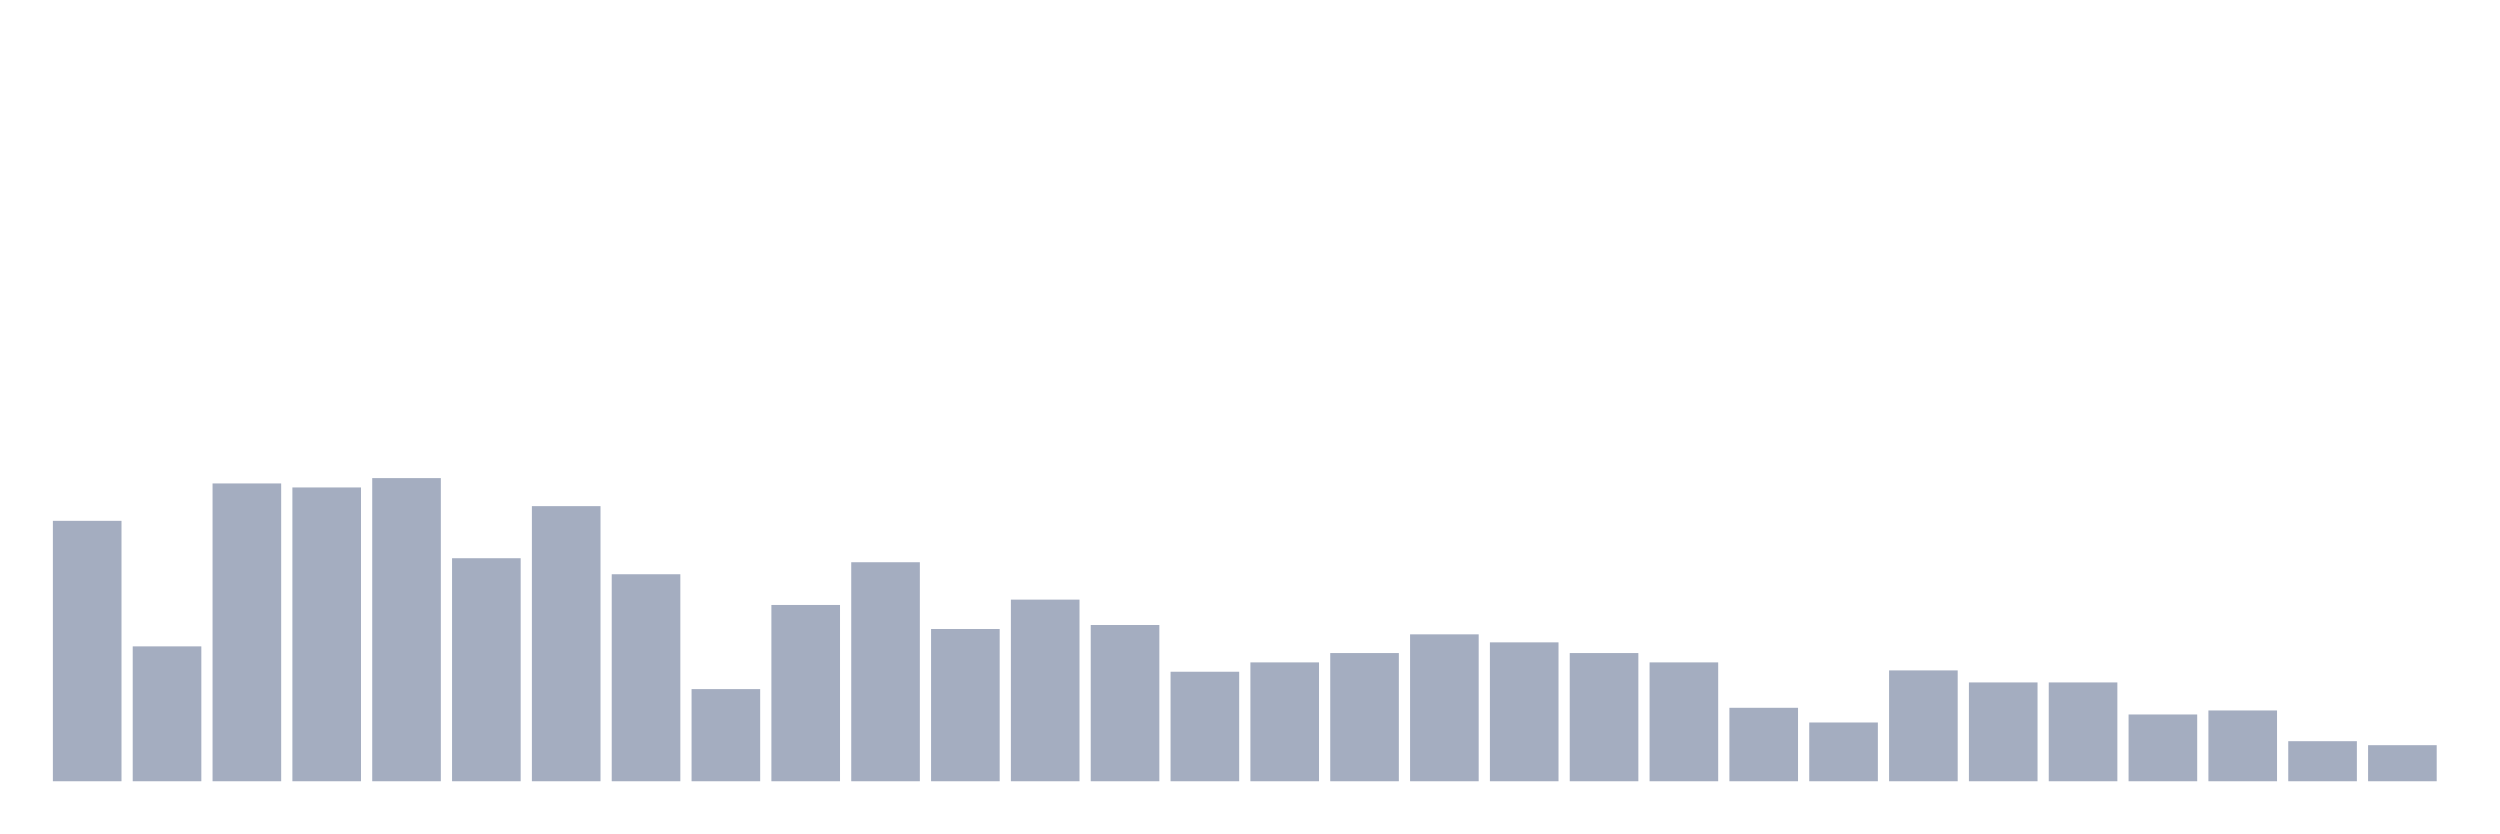
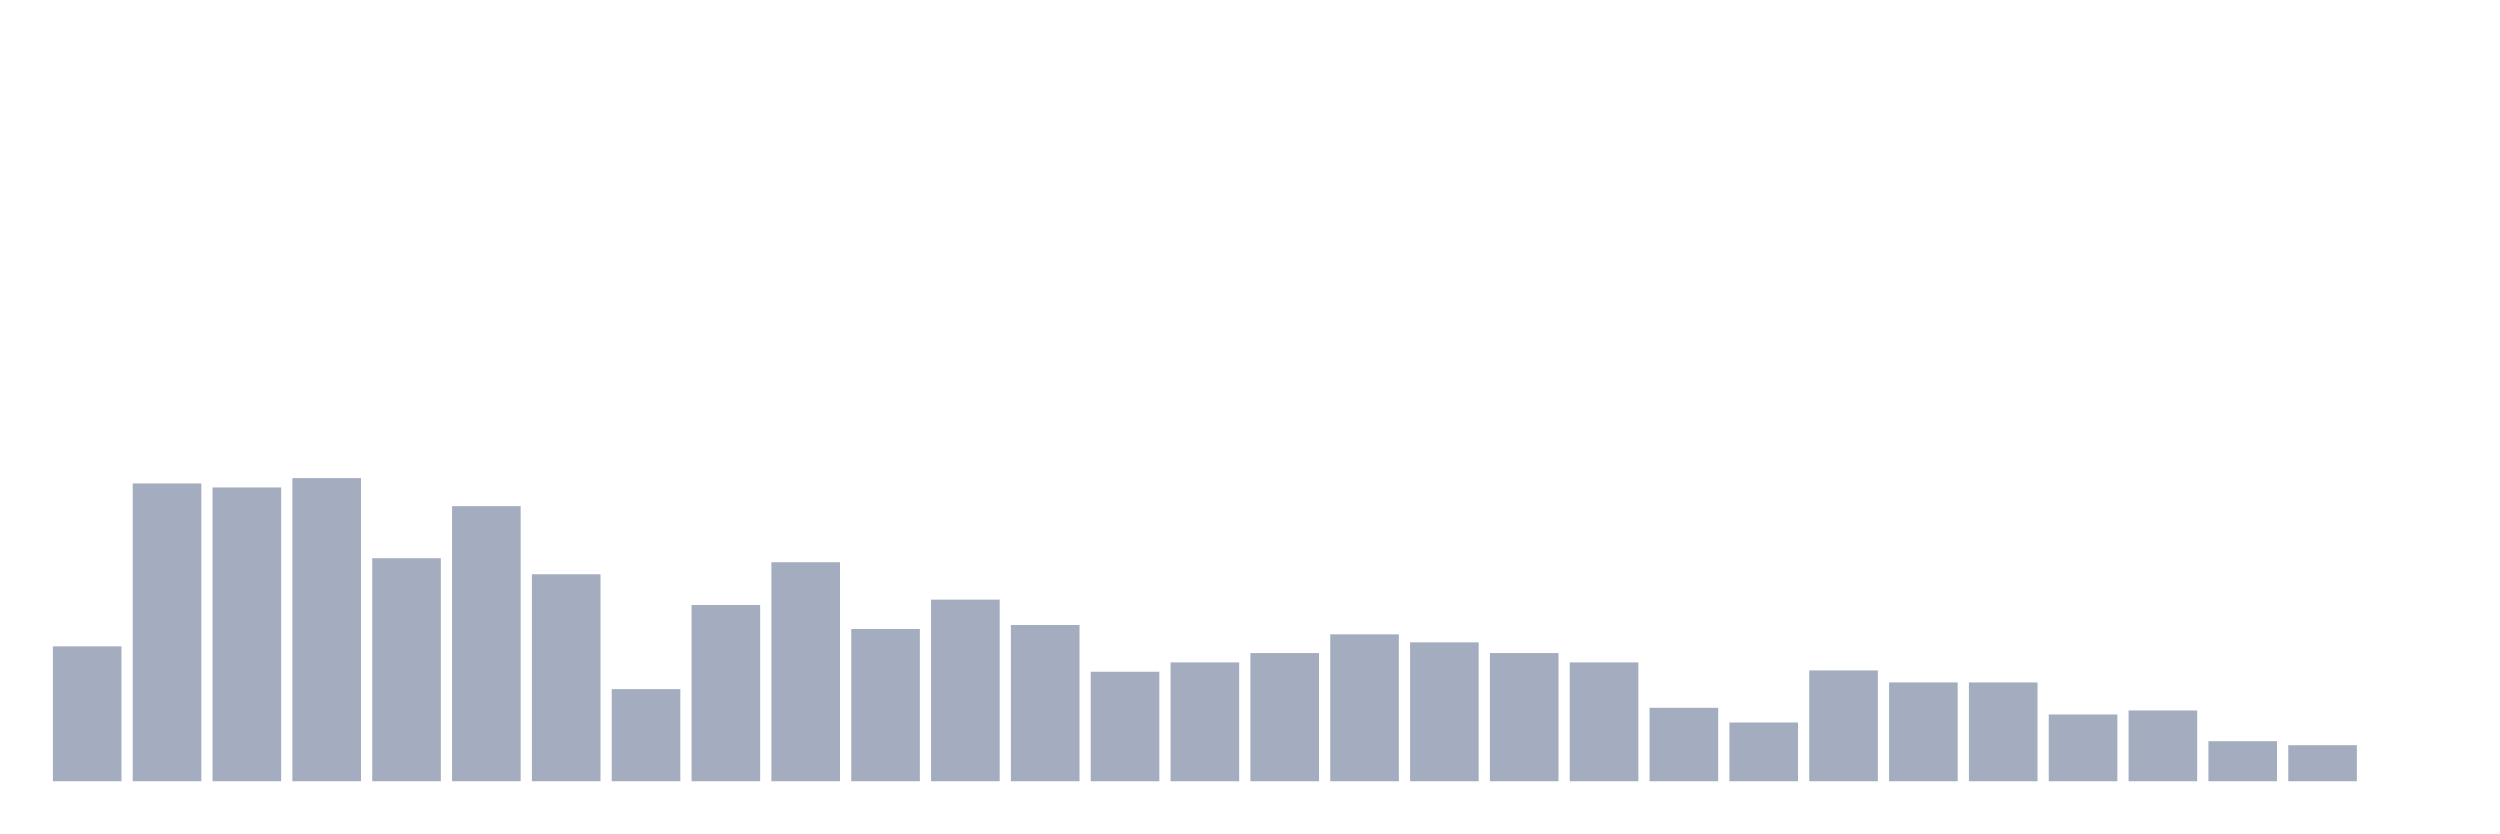
<svg xmlns="http://www.w3.org/2000/svg" viewBox="0 0 480 160">
  <g transform="translate(10,10)">
-     <rect class="bar" x="0.153" width="13.175" y="90" height="50" fill="rgb(164,173,192)" />
-     <rect class="bar" x="15.482" width="13.175" y="114.103" height="25.897" fill="rgb(164,173,192)" />
-     <rect class="bar" x="30.81" width="13.175" y="82.821" height="57.179" fill="rgb(164,173,192)" />
-     <rect class="bar" x="46.138" width="13.175" y="83.59" height="56.41" fill="rgb(164,173,192)" />
-     <rect class="bar" x="61.466" width="13.175" y="81.795" height="58.205" fill="rgb(164,173,192)" />
-     <rect class="bar" x="76.794" width="13.175" y="97.179" height="42.821" fill="rgb(164,173,192)" />
-     <rect class="bar" x="92.123" width="13.175" y="87.179" height="52.821" fill="rgb(164,173,192)" />
-     <rect class="bar" x="107.451" width="13.175" y="100.256" height="39.744" fill="rgb(164,173,192)" />
-     <rect class="bar" x="122.779" width="13.175" y="122.308" height="17.692" fill="rgb(164,173,192)" />
-     <rect class="bar" x="138.107" width="13.175" y="106.154" height="33.846" fill="rgb(164,173,192)" />
-     <rect class="bar" x="153.436" width="13.175" y="97.949" height="42.051" fill="rgb(164,173,192)" />
-     <rect class="bar" x="168.764" width="13.175" y="110.769" height="29.231" fill="rgb(164,173,192)" />
-     <rect class="bar" x="184.092" width="13.175" y="105.128" height="34.872" fill="rgb(164,173,192)" />
-     <rect class="bar" x="199.42" width="13.175" y="110" height="30" fill="rgb(164,173,192)" />
-     <rect class="bar" x="214.748" width="13.175" y="118.974" height="21.026" fill="rgb(164,173,192)" />
-     <rect class="bar" x="230.077" width="13.175" y="117.179" height="22.821" fill="rgb(164,173,192)" />
-     <rect class="bar" x="245.405" width="13.175" y="115.385" height="24.615" fill="rgb(164,173,192)" />
-     <rect class="bar" x="260.733" width="13.175" y="111.795" height="28.205" fill="rgb(164,173,192)" />
-     <rect class="bar" x="276.061" width="13.175" y="113.333" height="26.667" fill="rgb(164,173,192)" />
-     <rect class="bar" x="291.39" width="13.175" y="115.385" height="24.615" fill="rgb(164,173,192)" />
-     <rect class="bar" x="306.718" width="13.175" y="117.179" height="22.821" fill="rgb(164,173,192)" />
-     <rect class="bar" x="322.046" width="13.175" y="125.897" height="14.103" fill="rgb(164,173,192)" />
-     <rect class="bar" x="337.374" width="13.175" y="128.718" height="11.282" fill="rgb(164,173,192)" />
-     <rect class="bar" x="352.702" width="13.175" y="118.718" height="21.282" fill="rgb(164,173,192)" />
+     <rect class="bar" x="0.153" width="13.175" y="114.103" height="25.897" fill="rgb(164,173,192)" />
+     <rect class="bar" x="15.482" width="13.175" y="82.821" height="57.179" fill="rgb(164,173,192)" />
+     <rect class="bar" x="30.81" width="13.175" y="83.59" height="56.41" fill="rgb(164,173,192)" />
+     <rect class="bar" x="46.138" width="13.175" y="81.795" height="58.205" fill="rgb(164,173,192)" />
+     <rect class="bar" x="61.466" width="13.175" y="97.179" height="42.821" fill="rgb(164,173,192)" />
+     <rect class="bar" x="76.794" width="13.175" y="87.179" height="52.821" fill="rgb(164,173,192)" />
+     <rect class="bar" x="92.123" width="13.175" y="100.256" height="39.744" fill="rgb(164,173,192)" />
+     <rect class="bar" x="107.451" width="13.175" y="122.308" height="17.692" fill="rgb(164,173,192)" />
+     <rect class="bar" x="122.779" width="13.175" y="106.154" height="33.846" fill="rgb(164,173,192)" />
+     <rect class="bar" x="138.107" width="13.175" y="97.949" height="42.051" fill="rgb(164,173,192)" />
+     <rect class="bar" x="153.436" width="13.175" y="110.769" height="29.231" fill="rgb(164,173,192)" />
+     <rect class="bar" x="168.764" width="13.175" y="105.128" height="34.872" fill="rgb(164,173,192)" />
+     <rect class="bar" x="184.092" width="13.175" y="110" height="30" fill="rgb(164,173,192)" />
+     <rect class="bar" x="199.42" width="13.175" y="118.974" height="21.026" fill="rgb(164,173,192)" />
+     <rect class="bar" x="214.748" width="13.175" y="117.179" height="22.821" fill="rgb(164,173,192)" />
+     <rect class="bar" x="230.077" width="13.175" y="115.385" height="24.615" fill="rgb(164,173,192)" />
+     <rect class="bar" x="245.405" width="13.175" y="111.795" height="28.205" fill="rgb(164,173,192)" />
+     <rect class="bar" x="260.733" width="13.175" y="113.333" height="26.667" fill="rgb(164,173,192)" />
+     <rect class="bar" x="276.061" width="13.175" y="115.385" height="24.615" fill="rgb(164,173,192)" />
+     <rect class="bar" x="291.39" width="13.175" y="117.179" height="22.821" fill="rgb(164,173,192)" />
+     <rect class="bar" x="306.718" width="13.175" y="125.897" height="14.103" fill="rgb(164,173,192)" />
+     <rect class="bar" x="322.046" width="13.175" y="128.718" height="11.282" fill="rgb(164,173,192)" />
+     <rect class="bar" x="337.374" width="13.175" y="118.718" height="21.282" fill="rgb(164,173,192)" />
+     <rect class="bar" x="352.702" width="13.175" y="121.026" height="18.974" fill="rgb(164,173,192)" />
    <rect class="bar" x="368.031" width="13.175" y="121.026" height="18.974" fill="rgb(164,173,192)" />
-     <rect class="bar" x="383.359" width="13.175" y="121.026" height="18.974" fill="rgb(164,173,192)" />
-     <rect class="bar" x="398.687" width="13.175" y="127.179" height="12.821" fill="rgb(164,173,192)" />
-     <rect class="bar" x="414.015" width="13.175" y="126.41" height="13.59" fill="rgb(164,173,192)" />
-     <rect class="bar" x="429.344" width="13.175" y="132.308" height="7.692" fill="rgb(164,173,192)" />
-     <rect class="bar" x="444.672" width="13.175" y="133.077" height="6.923" fill="rgb(164,173,192)" />
+     <rect class="bar" x="383.359" width="13.175" y="127.179" height="12.821" fill="rgb(164,173,192)" />
+     <rect class="bar" x="398.687" width="13.175" y="126.41" height="13.59" fill="rgb(164,173,192)" />
+     <rect class="bar" x="414.015" width="13.175" y="132.308" height="7.692" fill="rgb(164,173,192)" />
+     <rect class="bar" x="429.344" width="13.175" y="133.077" height="6.923" fill="rgb(164,173,192)" />
+     <rect class="bar" x="444.672" width="13.175" y="140" height="0" fill="rgb(164,173,192)" />
  </g>
</svg>
